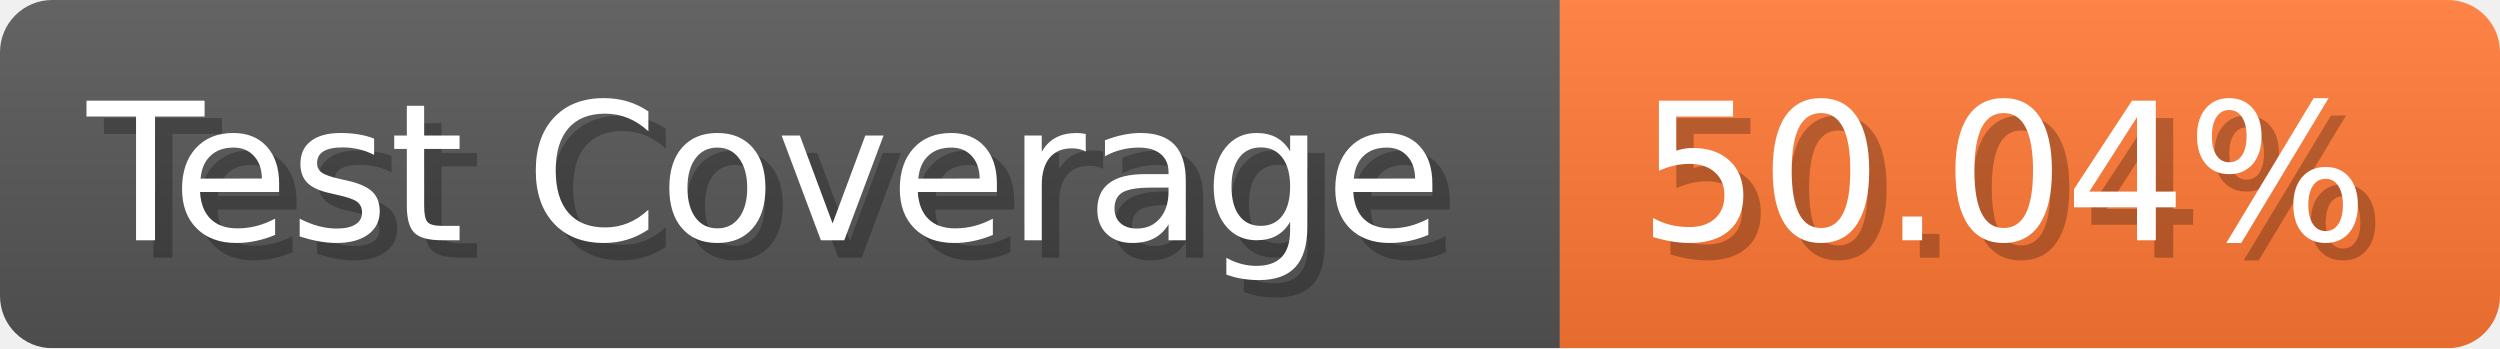
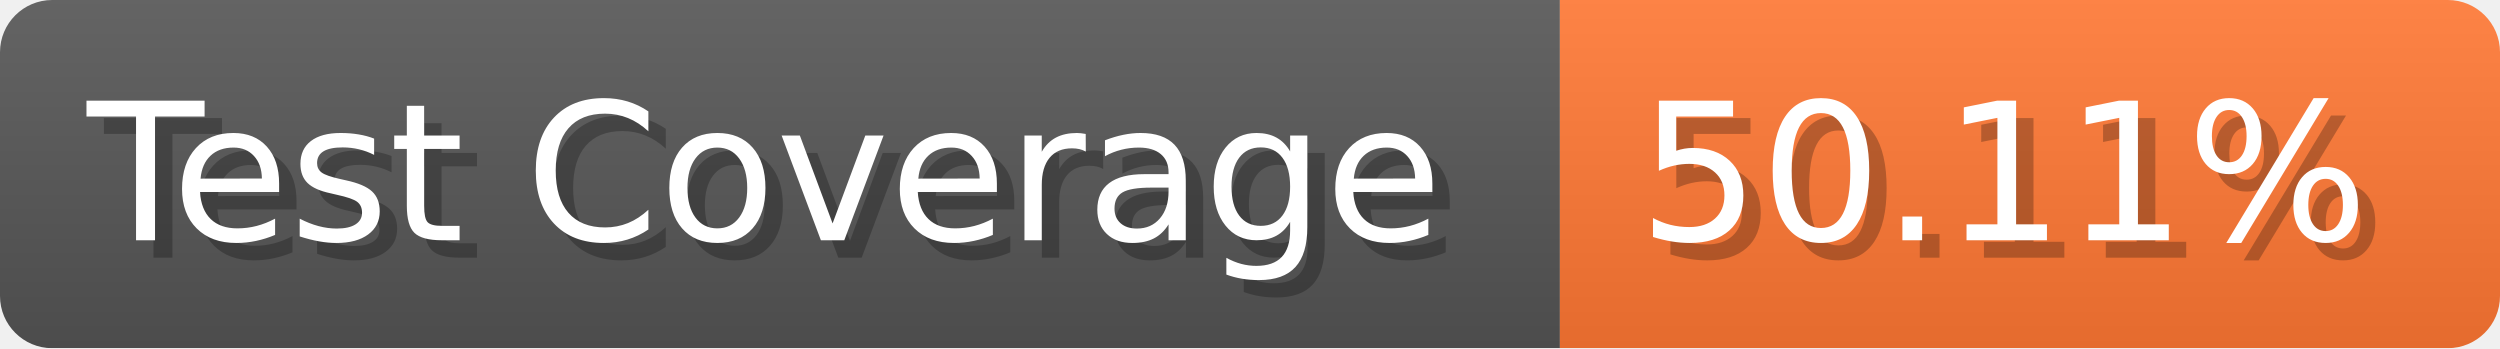
- <svg xmlns="http://www.w3.org/2000/svg" width="143.6" height="20" viewBox="0 0 1436 200" role="img" aria-label="Test Coverage: 50.04%">
+ <svg xmlns="http://www.w3.org/2000/svg" width="143.6" height="20" viewBox="0 0 1436 200" role="img" aria-label="Test Coverage: 50.11%">
  <linearGradient id="a" x2="0" y2="100%">
    <stop offset="0" stop-opacity=".1" stop-color="#EEE" />
    <stop offset="1" stop-opacity=".1" />
  </linearGradient>
  <mask id="m">
    <rect width="1436" height="200" rx="30" fill="#FFF" />
  </mask>
  <g mask="url(#m)">
    <rect width="896" height="200" fill="#555" />
    <rect width="540" height="200" fill="#F73" x="896" />
    <rect width="1436" height="200" fill="url(#a)" />
  </g>
  <g aria-hidden="true" fill="#fff" text-anchor="start" font-family="Verdana,DejaVu Sans,sans-serif" font-size="110">
    <text x="60" y="148" textLength="796" fill="#000" opacity="0.25">Test Coverage</text>
    <text x="50" y="138" textLength="796">Test Coverage</text>
-     <text x="951" y="148" textLength="440" fill="#000" opacity="0.25">50.04%</text>
-     <text x="941" y="138" textLength="440">50.04%</text>
+     <text x="951" y="148" textLength="440" fill="#000" opacity="0.25">50.11%</text>
+     <text x="941" y="138" textLength="440">50.11%</text>
  </g>
</svg>
